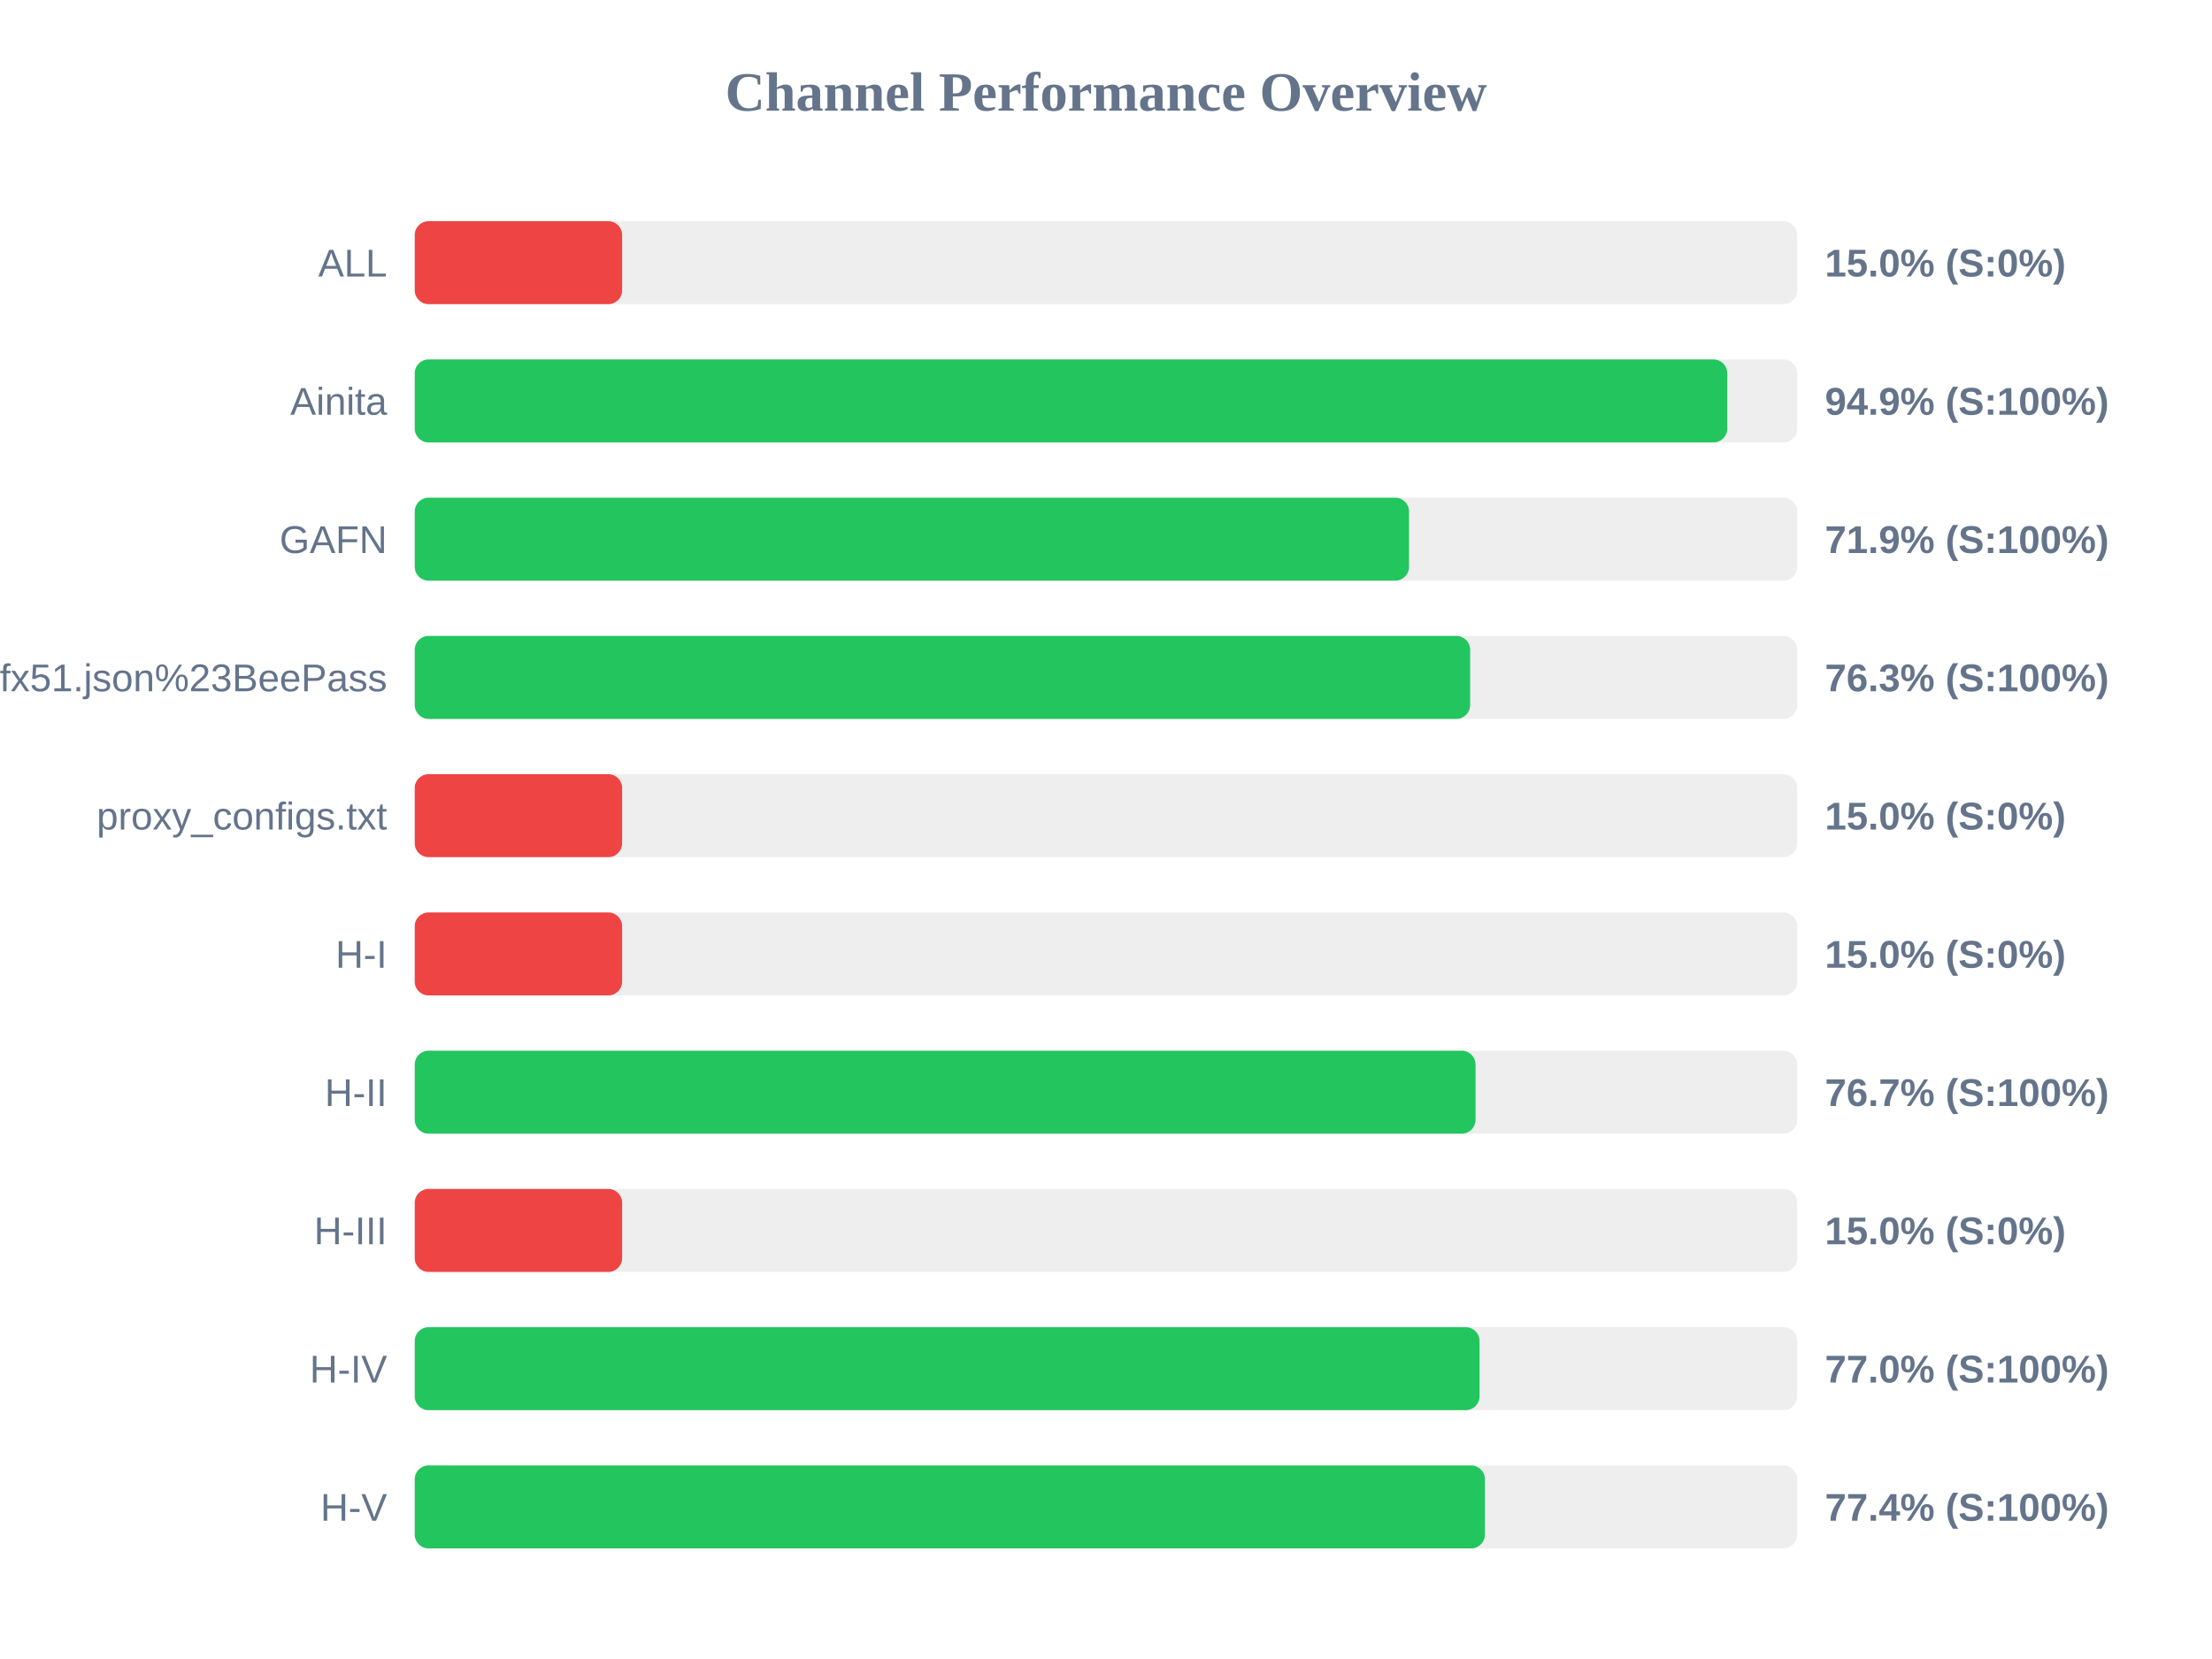
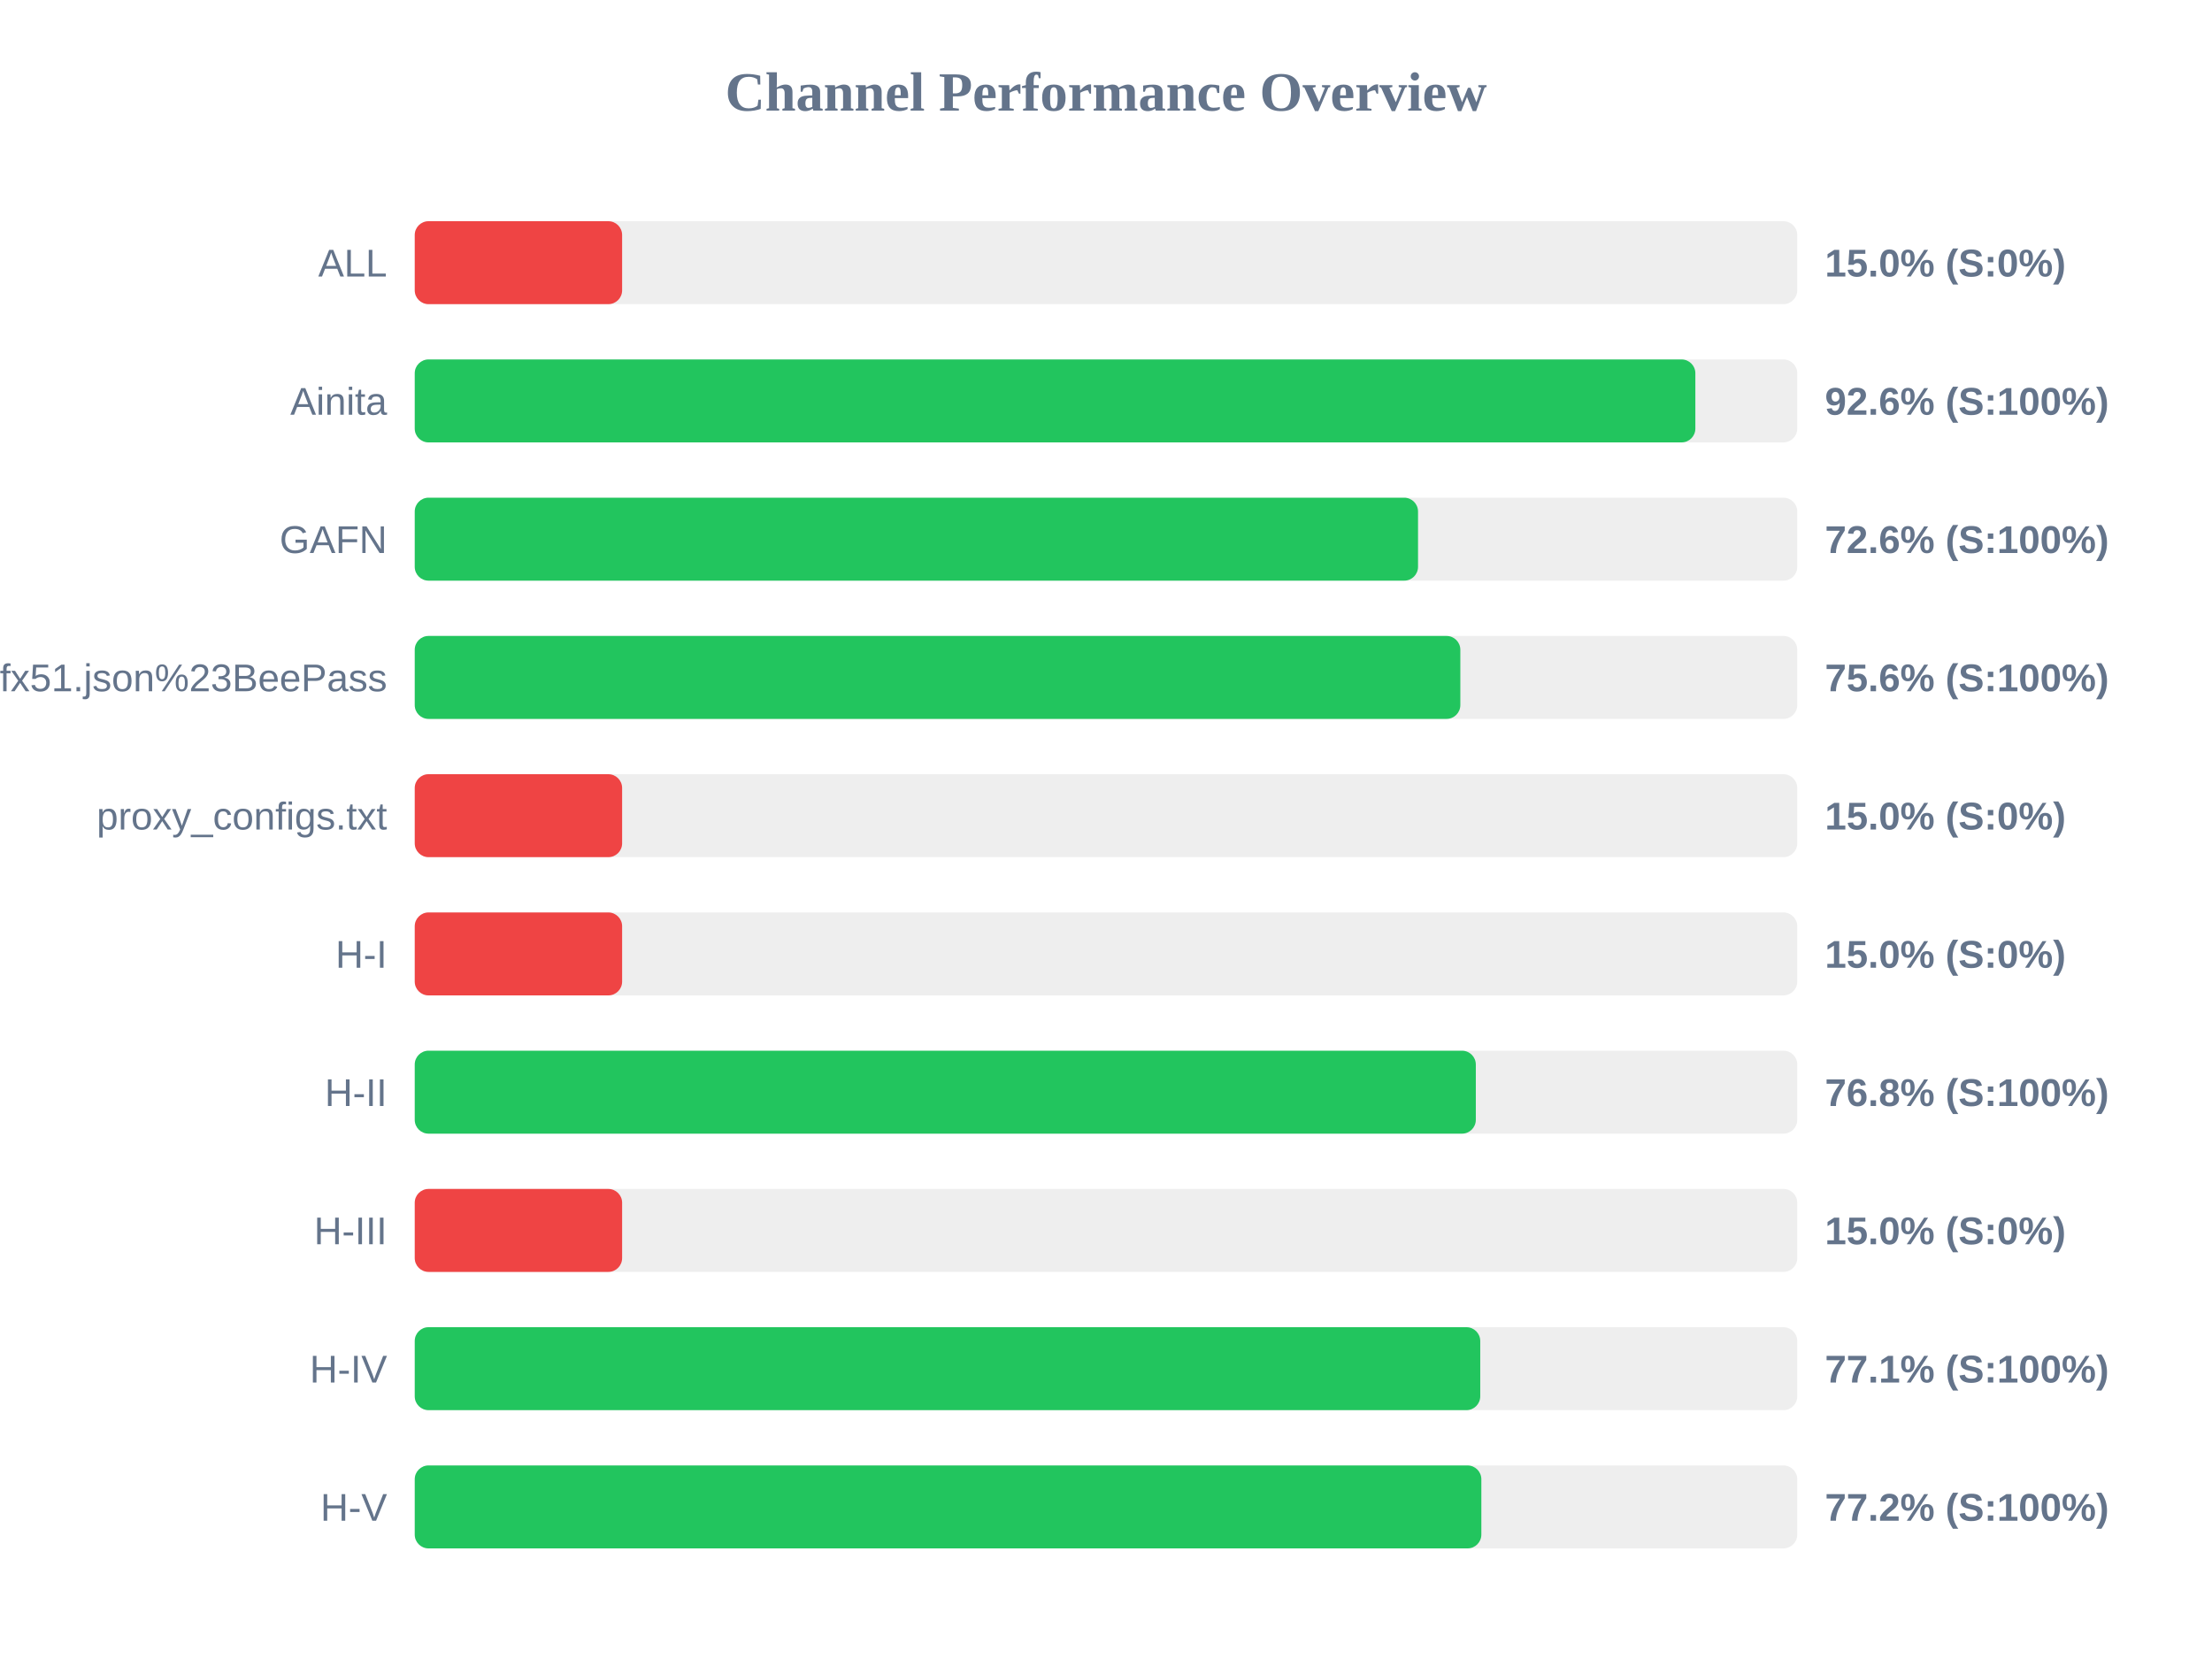
<svg xmlns="http://www.w3.org/2000/svg" width="800" height="600" version="1.1">
  <style>
        .row { font: 14px Arial; fill: #64748b; }
        .score { font: bold 14px Arial; fill: #64748b; }
    </style>
  <text x="400" y="40" text-anchor="middle" font-size="20px" font-weight="bold" fill="#64748b">Channel Performance Overview</text>
  <rect x="150" y="80" width="500" height="30" fill="#eee" rx="5" />
  <rect x="150" y="80" width="75.0" height="30" fill="#ef4444" rx="5" />
  <text x="140" y="100" text-anchor="end" class="row">ALL</text>
  <text x="660" y="100" text-anchor="start" class="score">15.0% (S:0%)</text>
  <rect x="150" y="130" width="500" height="30" fill="#eee" rx="5" />
-   <rect x="150" y="130" width="474.7" height="30" fill="#22c55e" rx="5" />
+   <rect x="150" y="130" width="463.15" height="30" fill="#22c55e" rx="5" />
  <text x="140" y="150" text-anchor="end" class="row">Ainita</text>
-   <text x="660" y="150" text-anchor="start" class="score">94.9% (S:100%)</text>
+   <text x="660" y="150" text-anchor="start" class="score">92.6% (S:100%)</text>
  <rect x="150" y="180" width="500" height="30" fill="#eee" rx="5" />
-   <rect x="150" y="180" width="359.6" height="30" fill="#22c55e" rx="5" />
+   <rect x="150" y="180" width="362.85" height="30" fill="#22c55e" rx="5" />
  <text x="140" y="200" text-anchor="end" class="row">GAFN</text>
-   <text x="660" y="200" text-anchor="start" class="score">71.9% (S:100%)</text>
+   <text x="660" y="200" text-anchor="start" class="score">72.6% (S:100%)</text>
  <rect x="150" y="230" width="500" height="30" fill="#eee" rx="5" />
-   <rect x="150" y="230" width="381.7" height="30" fill="#22c55e" rx="5" />
+   <rect x="150" y="230" width="378.15" height="30" fill="#22c55e" rx="5" />
  <text x="140" y="250" text-anchor="end" class="row">sub?s=ssconf%3A%2F%2Fs3.amazonaws.com%2Fbeedynconprd%2Fzf38bv6oxi1nv3wfkpmxyfl8yj5fargza3foantoalu16vznl0ckxx7bgf1ufx51.json%23BeePass</text>
-   <text x="660" y="250" text-anchor="start" class="score">76.3% (S:100%)</text>
+   <text x="660" y="250" text-anchor="start" class="score">75.6% (S:100%)</text>
  <rect x="150" y="280" width="500" height="30" fill="#eee" rx="5" />
  <rect x="150" y="280" width="75.0" height="30" fill="#ef4444" rx="5" />
  <text x="140" y="300" text-anchor="end" class="row">proxy_configs.txt</text>
  <text x="660" y="300" text-anchor="start" class="score">15.0% (S:0%)</text>
  <rect x="150" y="330" width="500" height="30" fill="#eee" rx="5" />
  <rect x="150" y="330" width="75.0" height="30" fill="#ef4444" rx="5" />
  <text x="140" y="350" text-anchor="end" class="row">H-I</text>
  <text x="660" y="350" text-anchor="start" class="score">15.0% (S:0%)</text>
  <rect x="150" y="380" width="500" height="30" fill="#eee" rx="5" />
-   <rect x="150" y="380" width="383.65" height="30" fill="#22c55e" rx="5" />
+   <rect x="150" y="380" width="383.75" height="30" fill="#22c55e" rx="5" />
  <text x="140" y="400" text-anchor="end" class="row">H-II</text>
-   <text x="660" y="400" text-anchor="start" class="score">76.7% (S:100%)</text>
+   <text x="660" y="400" text-anchor="start" class="score">76.8% (S:100%)</text>
  <rect x="150" y="430" width="500" height="30" fill="#eee" rx="5" />
  <rect x="150" y="430" width="75.0" height="30" fill="#ef4444" rx="5" />
  <text x="140" y="450" text-anchor="end" class="row">H-III</text>
  <text x="660" y="450" text-anchor="start" class="score">15.0% (S:0%)</text>
  <rect x="150" y="480" width="500" height="30" fill="#eee" rx="5" />
-   <rect x="150" y="480" width="385.1" height="30" fill="#22c55e" rx="5" />
+   <rect x="150" y="480" width="385.35" height="30" fill="#22c55e" rx="5" />
  <text x="140" y="500" text-anchor="end" class="row">H-IV</text>
-   <text x="660" y="500" text-anchor="start" class="score">77.0% (S:100%)</text>
+   <text x="660" y="500" text-anchor="start" class="score">77.1% (S:100%)</text>
  <rect x="150" y="530" width="500" height="30" fill="#eee" rx="5" />
-   <rect x="150" y="530" width="387.05" height="30" fill="#22c55e" rx="5" />
+   <rect x="150" y="530" width="385.75" height="30" fill="#22c55e" rx="5" />
  <text x="140" y="550" text-anchor="end" class="row">H-V</text>
-   <text x="660" y="550" text-anchor="start" class="score">77.4% (S:100%)</text>
+   <text x="660" y="550" text-anchor="start" class="score">77.2% (S:100%)</text>
</svg>
